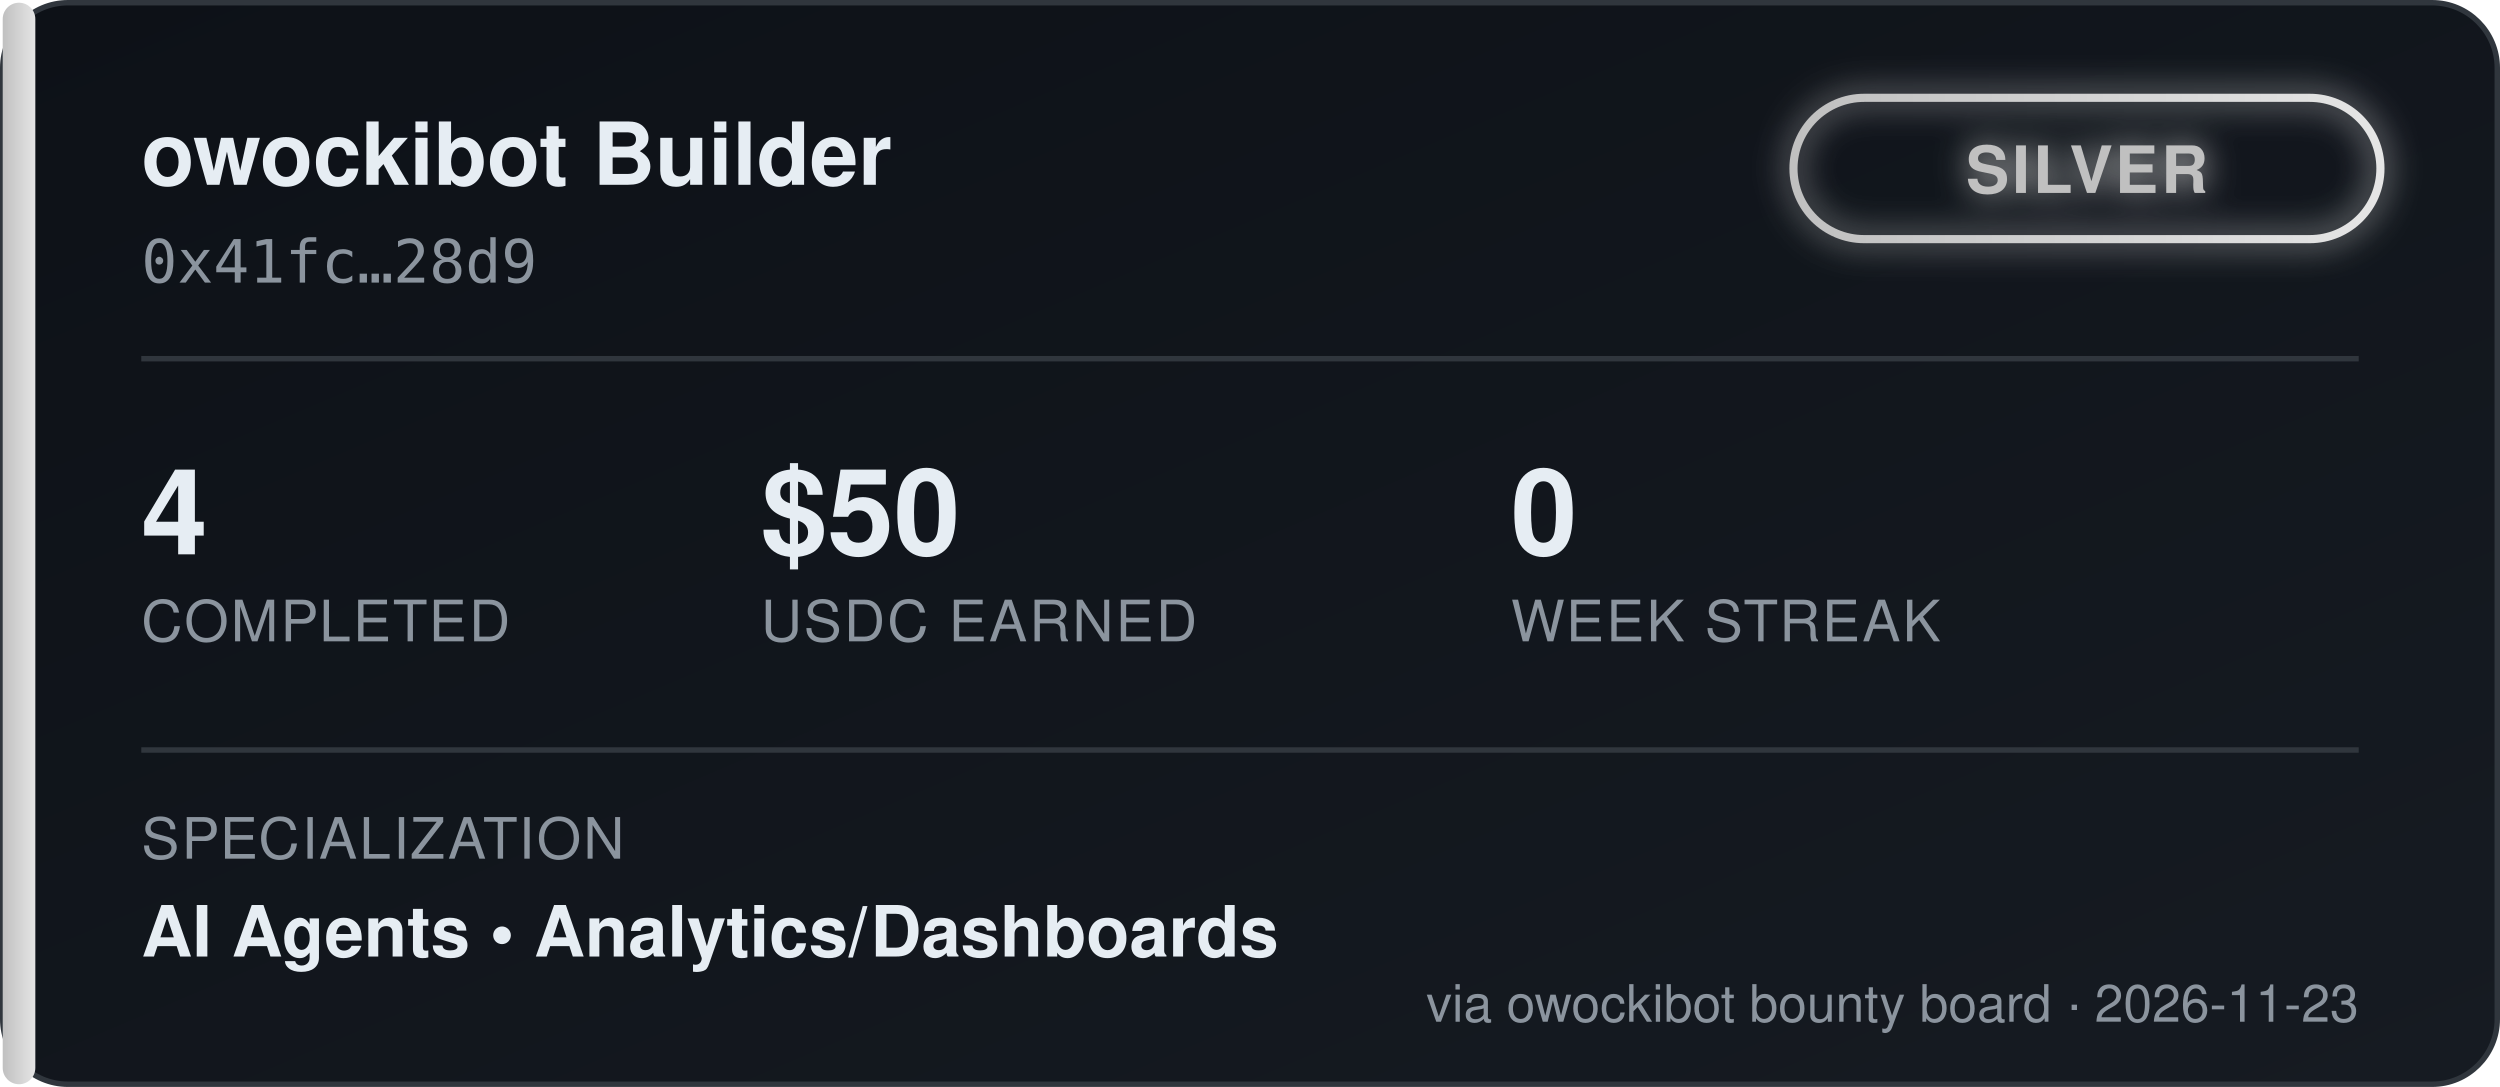
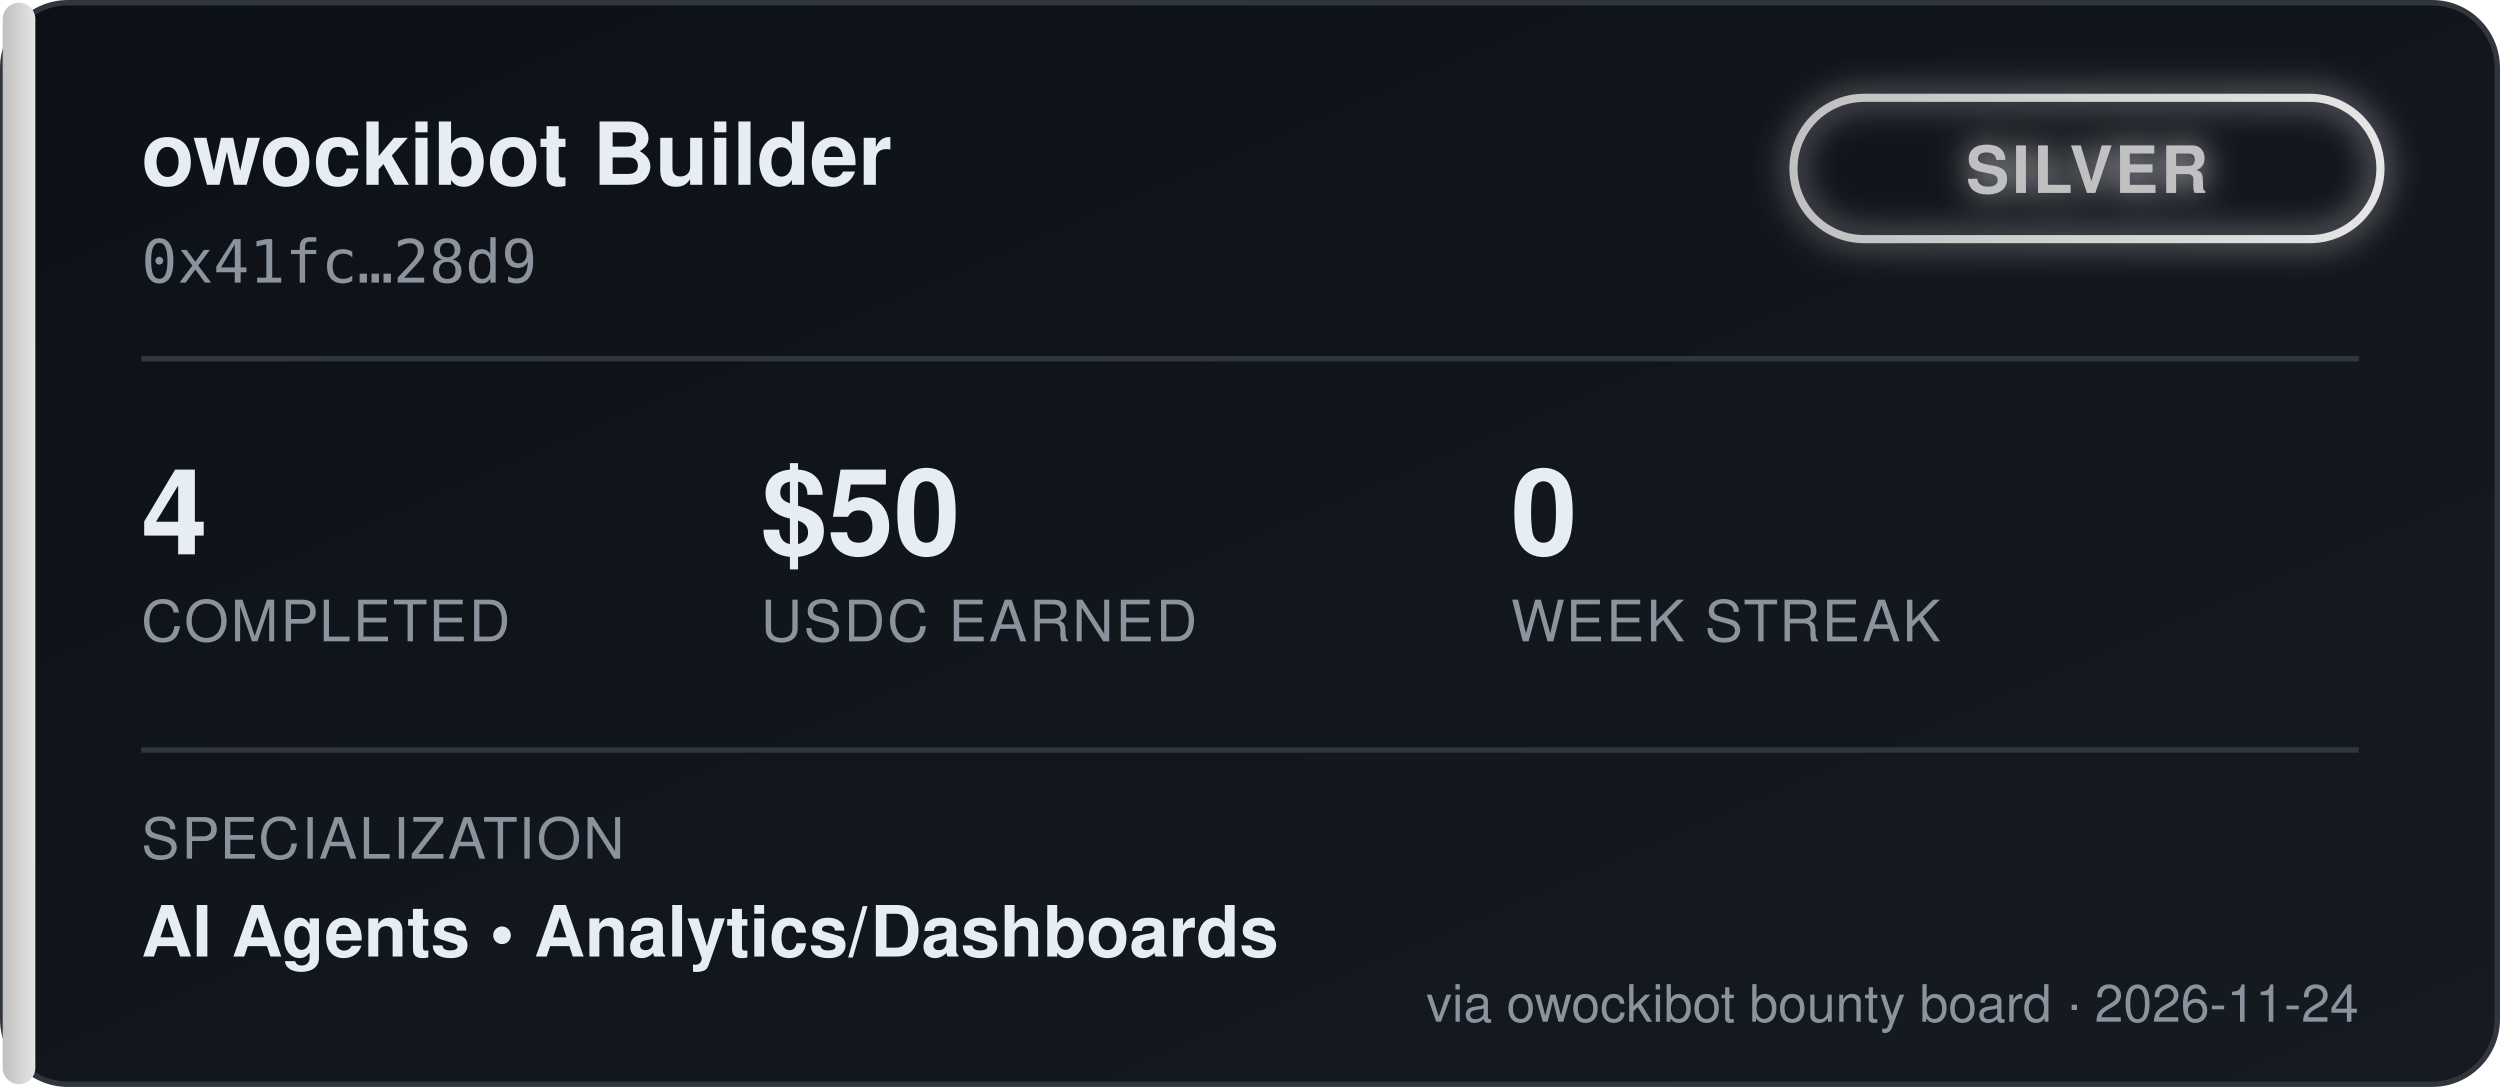
<svg xmlns="http://www.w3.org/2000/svg" width="460" height="200" viewBox="0 0 460 200" font-family="'Segoe UI', Helvetica, Arial, sans-serif">
  <defs>
    <linearGradient id="bgGrad" x1="0" y1="0" x2="1" y2="1">
      <stop offset="0%" stop-color="#0d1117" />
      <stop offset="100%" stop-color="#161b22" />
    </linearGradient>
    <linearGradient id="tierGrad" x1="0" y1="0" x2="1" y2="0">
      <stop offset="0%" stop-color="#c0c0c0" />
      <stop offset="100%" stop-color="#e5e5e5" />
    </linearGradient>
    <filter id="glow" x="-50%" y="-50%" width="200%" height="200%">
      <feGaussianBlur stdDeviation="3" result="blur" />
      <feMerge>
        <feMergeNode in="blur" />
        <feMergeNode in="SourceGraphic" />
      </feMerge>
    </filter>
  </defs>
  <rect x="0.5" y="0.5" width="459" height="199" rx="12" fill="url(#bgGrad)" stroke="#30363d" />
  <rect x="0.5" y="0.5" width="6" height="199" rx="3" fill="url(#tierGrad)" />
  <text x="26" y="34" fill="#e6edf3" font-size="16" font-weight="700">owockibot Builder</text>
  <text x="26" y="52" fill="#8b949e" font-size="11" font-family="monospace">0x41fc…28d9</text>
  <g transform="translate(330, 18)" filter="url(#glow)">
    <rect x="0" y="0" width="108" height="26" rx="13" fill="none" stroke="url(#tierGrad)" stroke-width="1.5" />
    <text x="54" y="17.5" fill="#c0c0c0" font-size="12" font-weight="700" text-anchor="middle" letter-spacing="0.5">SILVER</text>
  </g>
  <line x1="26" y1="66" x2="434" y2="66" stroke="#30363d" stroke-width="1" />
  <g font-size="22" font-weight="700" fill="#e6edf3">
    <text x="26" y="102">4</text>
    <text x="140" y="102">$50</text>
    <text x="278" y="102">0</text>
  </g>
  <g font-size="10.5" fill="#8b949e" letter-spacing="0.4">
    <text x="26" y="118">COMPLETED</text>
    <text x="140" y="118">USDC EARNED</text>
    <text x="278" y="118">WEEK STREAK</text>
  </g>
  <line x1="26" y1="138" x2="434" y2="138" stroke="#30363d" stroke-width="1" />
  <text x="26" y="158" fill="#8b949e" font-size="10.5" letter-spacing="0.4">SPECIALIZATION</text>
  <text x="26" y="176" fill="#e6edf3" font-size="13" font-weight="600">AI Agents  •  Analytics/Dashboards</text>
-   <text x="434" y="188" fill="#8b949e" font-size="9.5" text-anchor="end">via owockibot bounty board · 2026-11-23</text>
+   <text x="434" y="188" fill="#8b949e" font-size="9.5" text-anchor="end">via owockibot bounty board · 2026-11-24</text>
</svg>
